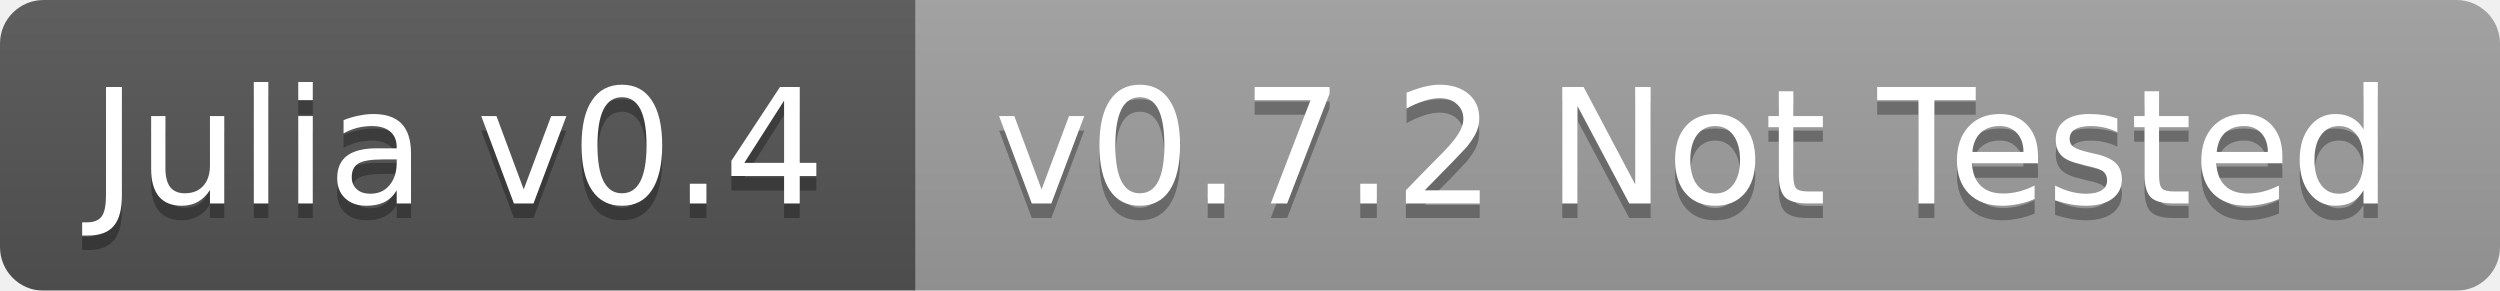
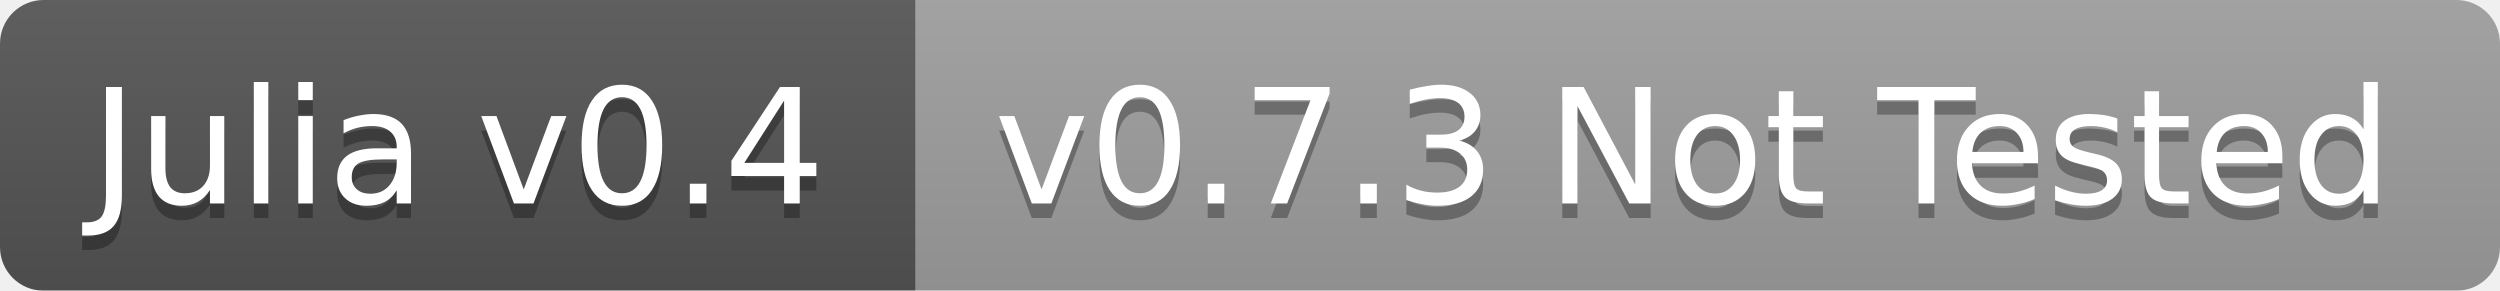
<svg xmlns="http://www.w3.org/2000/svg" width="172" height="20">
  <linearGradient id="b" x2="0" y2="100%">
    <stop offset="0" stop-color="#bbb" stop-opacity=".1" />
    <stop offset="1" stop-opacity=".1" />
  </linearGradient>
  <mask id="a">
    <rect width="172" height="20" rx="3" fill="#fff" />
  </mask>
  <g mask="url(#a)">
    <path fill="#555" d="M0 0h63v20H0z" />
    <path fill="#9f9f9f" d="M63 0h109v20H63z" />
    <path fill="url(#b)" d="M0 0h172v20H0z" />
  </g>
  <g fill="#fff" text-anchor="middle" font-family="DejaVu Sans,Verdana,Geneva,sans-serif" font-size="11">
    <text x="31.5" y="15" fill="#010101" fill-opacity=".3">Julia v0.4</text>
    <text x="31.5" y="14">Julia v0.4</text>
-     <text x="116.5" y="15" fill="#010101" fill-opacity=".3">v0.7.2 Not Tested</text>
-     <text x="116.5" y="14">v0.7.2 Not Tested</text>
+     <text x="116.5" y="15" fill="#010101" fill-opacity=".3">v0.7.3 Not Tested</text>
+     <text x="116.5" y="14">v0.7.3 Not Tested</text>
  </g>
</svg>
